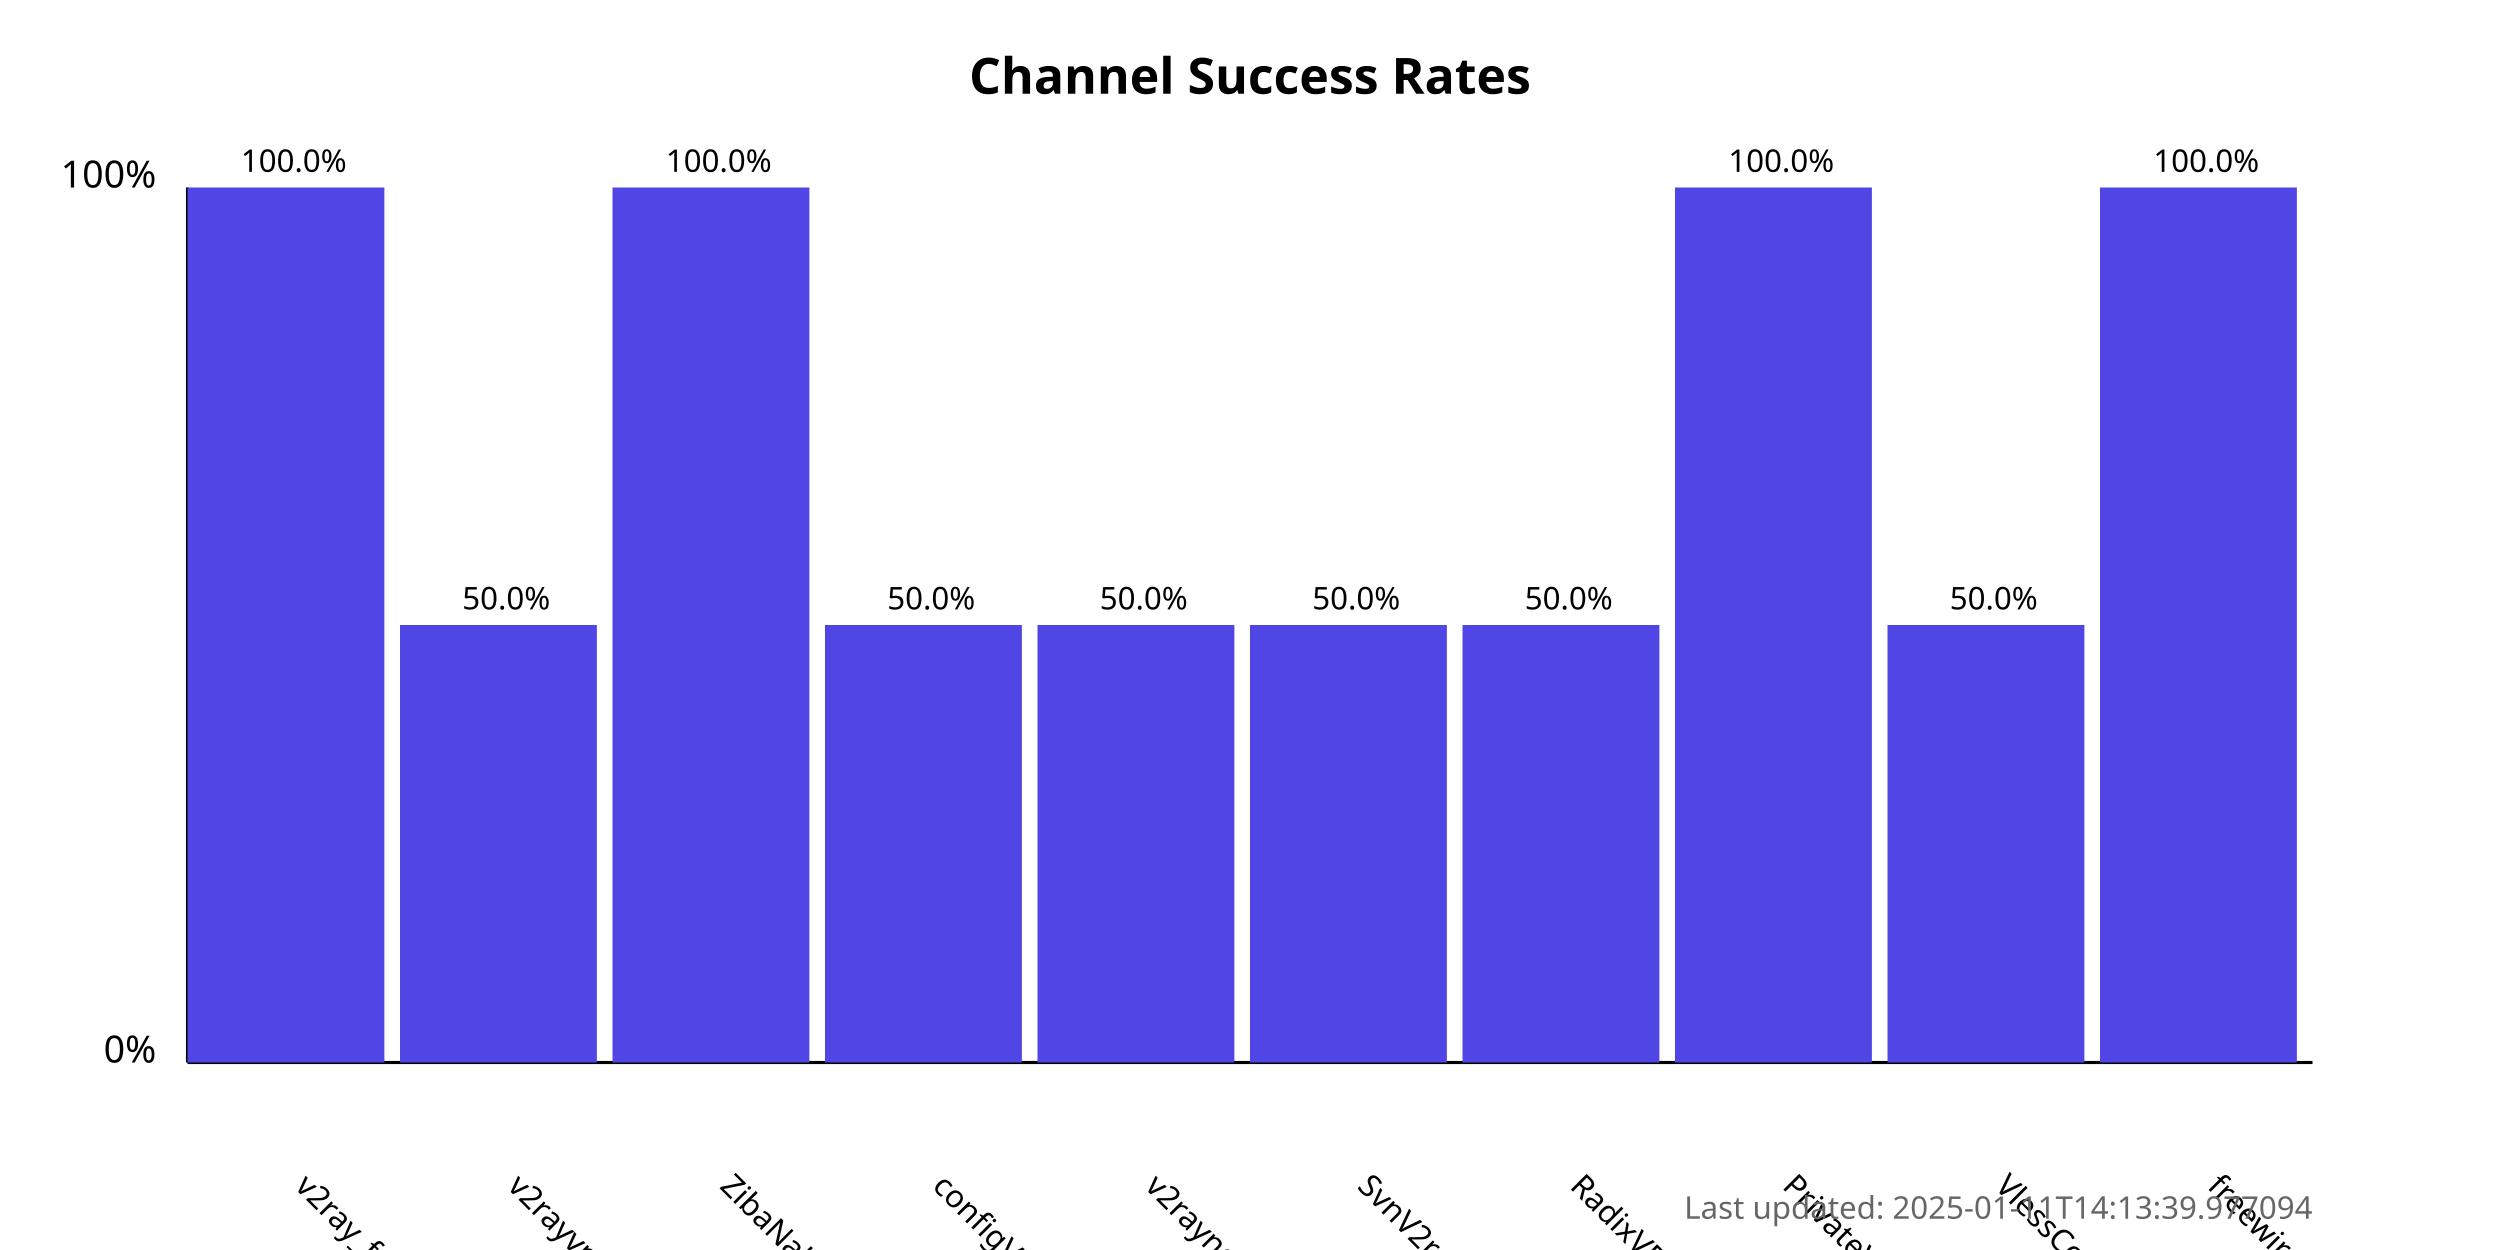
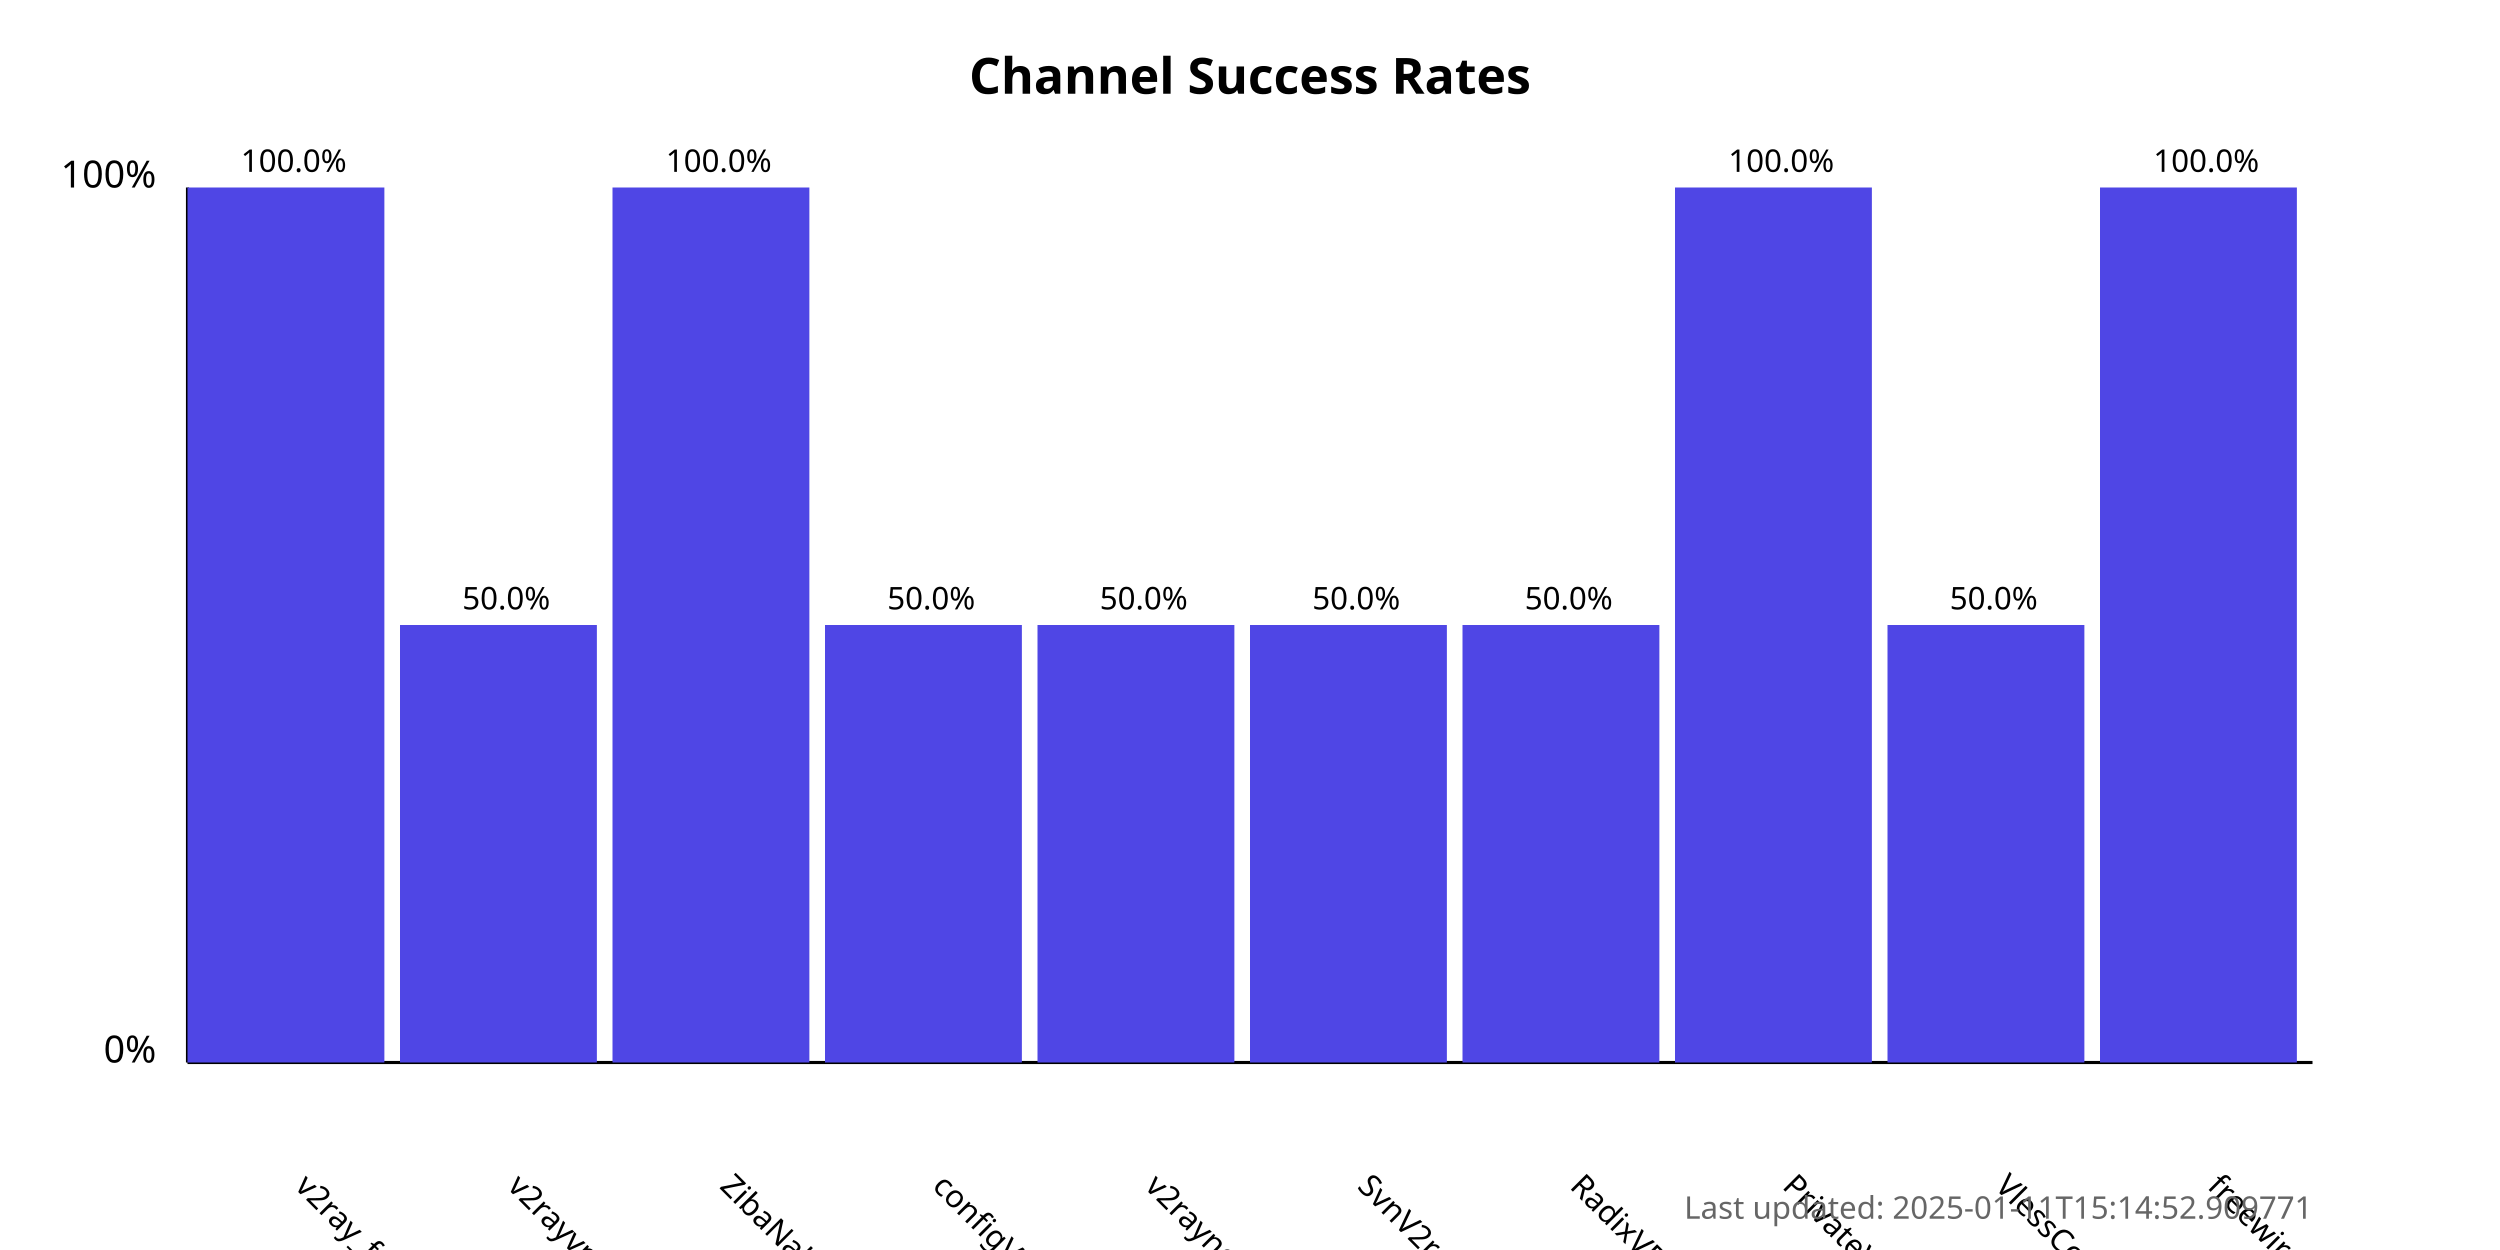
<svg xmlns="http://www.w3.org/2000/svg" width="800" height="400">
  <style>
            .chart-title { font: bold 16px sans-serif; }
            .axis-label { font: 12px sans-serif; }
            .tick-label { font: 10px sans-serif; }
            .bar { fill: #4f46e5; }
            .bar:hover { fill: #6366f1; }
            .timestamp { font: 10px sans-serif; fill: #666; }
        </style>
  <text x="400.0" y="30" text-anchor="middle" class="chart-title">
            Channel Success Rates
        </text>
  <line x1="60" y1="340" x2="60" y2="60" stroke="black" stroke-width="1" />
  <line x1="60" y1="340" x2="740" y2="340" stroke="black" stroke-width="1" />
  <text x="50" y="340" text-anchor="end" class="axis-label">0%</text>
  <text x="50" y="60" text-anchor="end" class="axis-label">100%</text>
  <g>
    <rect x="60" y="60.0" width="63.0" height="280.0" class="bar" />
    <text x="94.0" y="380" transform="rotate(45, 94.0, 380)" text-anchor="start" class="tick-label">
                v2ray_free_conf
            </text>
    <text x="94.0" y="55.0" text-anchor="middle" class="tick-label">
                100.0%
            </text>
  </g>
  <g>
    <rect x="128.0" y="200.0" width="63.0" height="140.0" class="bar" />
    <text x="162.0" y="380" transform="rotate(45, 162.0, 380)" text-anchor="start" class="tick-label">
                v2rayvpno
            </text>
    <text x="162.0" y="195.0" text-anchor="middle" class="tick-label">
                50.0%
            </text>
  </g>
  <g>
    <rect x="196.0" y="60.0" width="63.0" height="280.0" class="bar" />
    <text x="230.0" y="380" transform="rotate(45, 230.0, 380)" text-anchor="start" class="tick-label">
                ZibaNabz
            </text>
    <text x="230.0" y="55.0" text-anchor="middle" class="tick-label">
                100.0%
            </text>
  </g>
  <g>
    <rect x="264.0" y="200.0" width="63.0" height="140.0" class="bar" />
    <text x="298.0" y="380" transform="rotate(45, 298.0, 380)" text-anchor="start" class="tick-label">
                configV2rayForFree
            </text>
    <text x="298.0" y="195.0" text-anchor="middle" class="tick-label">
                50.0%
            </text>
  </g>
  <g>
    <rect x="332.0" y="200.0" width="63.0" height="140.0" class="bar" />
    <text x="366.0" y="380" transform="rotate(45, 366.0, 380)" text-anchor="start" class="tick-label">
                v2rayngvpn
            </text>
    <text x="366.0" y="195.0" text-anchor="middle" class="tick-label">
                50.0%
            </text>
  </g>
  <g>
    <rect x="400.0" y="200.0" width="63.0" height="140.0" class="bar" />
    <text x="434.0" y="380" transform="rotate(45, 434.0, 380)" text-anchor="start" class="tick-label">
                SvnV2ray
            </text>
    <text x="434.0" y="195.0" text-anchor="middle" class="tick-label">
                50.0%
            </text>
  </g>
  <g>
    <rect x="468.0" y="200.0" width="63.0" height="140.0" class="bar" />
    <text x="502.0" y="380" transform="rotate(45, 502.0, 380)" text-anchor="start" class="tick-label">
                RadixVPN
            </text>
    <text x="502.0" y="195.0" text-anchor="middle" class="tick-label">
                50.0%
            </text>
  </g>
  <g>
    <rect x="536.0" y="60.0" width="63.0" height="280.0" class="bar" />
    <text x="570.0" y="380" transform="rotate(45, 570.0, 380)" text-anchor="start" class="tick-label">
                PrivateVPNs
            </text>
    <text x="570.0" y="55.0" text-anchor="middle" class="tick-label">
                100.0%
            </text>
  </g>
  <g>
    <rect x="604.0" y="200.0" width="63.0" height="140.0" class="bar" />
    <text x="638.0" y="380" transform="rotate(45, 638.0, 380)" text-anchor="start" class="tick-label">
                VlessConfig
            </text>
    <text x="638.0" y="195.0" text-anchor="middle" class="tick-label">
                50.0%
            </text>
  </g>
  <g>
    <rect x="672.0" y="60.0" width="63.0" height="280.0" class="bar" />
    <text x="706.0" y="380" transform="rotate(45, 706.0, 380)" text-anchor="start" class="tick-label">
                freewireguard
            </text>
    <text x="706.0" y="55.0" text-anchor="middle" class="tick-label">
                100.0%
            </text>
  </g>
  <text x="740" y="390" text-anchor="end" class="timestamp">
-             Last updated: 2025-01-11T14:13:39.977094
+             Last updated: 2025-01-11T15:14:52.909771
        </text>
</svg>
